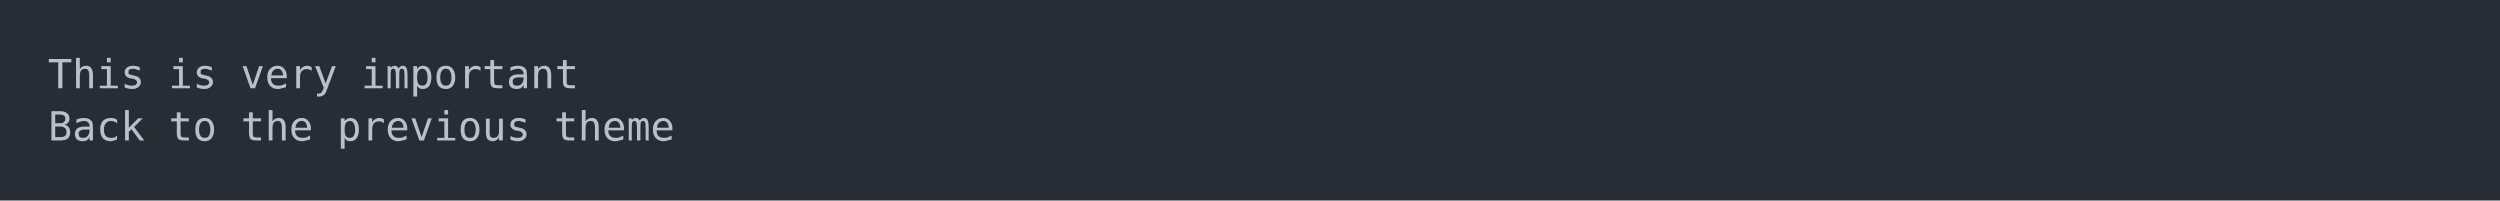
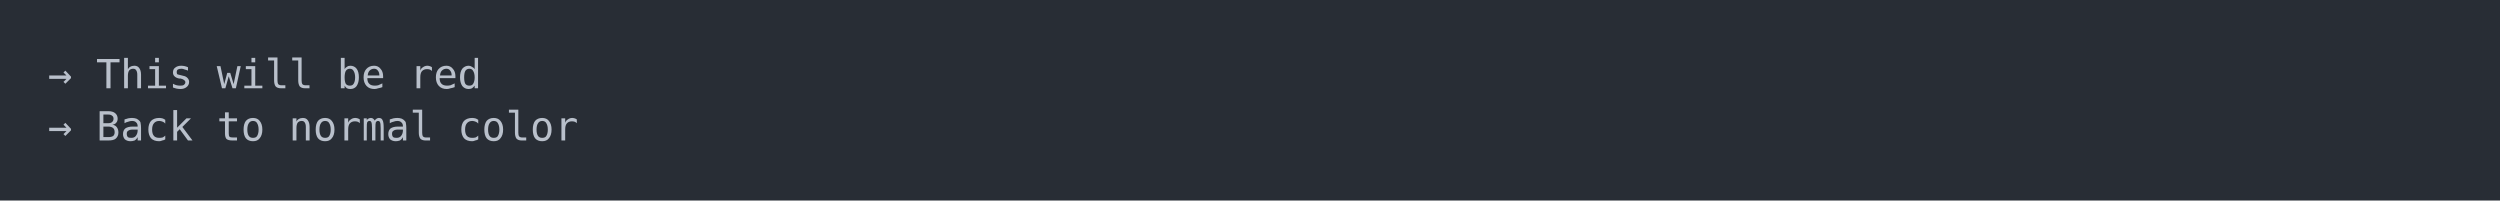
<svg xmlns="http://www.w3.org/2000/svg" xmlns:xlink="http://www.w3.org/1999/xlink" width="1040" height="83.42">
  <rect width="1040" height="83.42" rx="0" ry="0" class="a" />
  <svg height="43.42" viewBox="0 0 100 4.342" width="1000" x="20" y="20">
    <style>.a{fill:rgb(40,45,53)}.b{font-family:'Fira Code',Monaco,Consolas,Menlo,'Bitstream Vera Sans Mono','Powerline Symbols',monospace}.c{fill:transparent}.d{fill:rgb(185,192,203);white-space:pre}</style>
    <g font-family="'Fira Code',Monaco,Consolas,Menlo,'Bitstream Vera Sans Mono','Powerline Symbols',monospace" font-size="1.67" class="b">
      <defs>
        <symbol id="a">
          <rect height="3" width="100" x="0" y="0" class="c" />
        </symbol>
      </defs>
      <rect height="4.342" width="100" class="a" />
      <svg x="0" y="0" width="100">
        <svg x="0">
          <use xlink:href="#a" />
-           <text x="0" y="1.67" class="d">This</text>
-           <text x="5.01" y="1.67" class="d">is</text>
-           <text x="8.016" y="1.67" class="d">very</text>
-           <text x="13.026" y="1.67" class="d">important</text>
-           <text x="0" y="3.841" class="d">Back</text>
-           <text x="5.01" y="3.841" class="d">to</text>
-           <text x="8.016" y="3.841" class="d">the</text>
-           <text x="12.024" y="3.841" class="d">previous</text>
-           <text x="21.042" y="3.841" class="d">theme</text>
+           <text x="0" y="1.67" class="d">→</text>
+           <text x="2.004" y="1.67" class="d">This</text>
+           <text x="7.014" y="1.67" class="d">will</text>
+           <text x="12.024" y="1.67" class="d">be</text>
+           <text x="15.03" y="1.67" class="d">red</text>
+           <text x="0" y="3.841" class="d">→</text>
+           <text x="2.004" y="3.841" class="d">Back</text>
+           <text x="7.014" y="3.841" class="d">to</text>
+           <text x="10.02" y="3.841" class="d">normal</text>
+           <text x="17.034" y="3.841" class="d">color</text>
        </svg>
      </svg>
    </g>
  </svg>
</svg>
